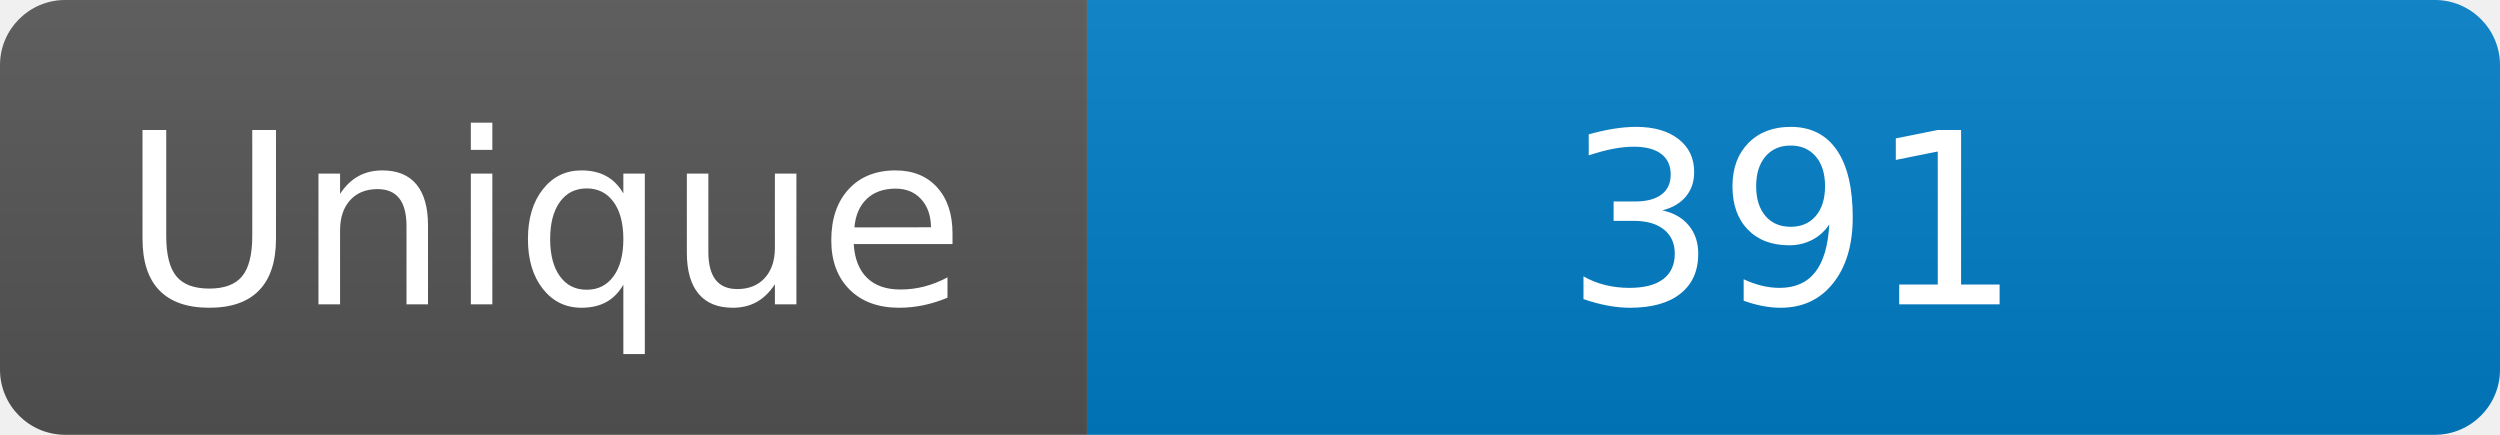
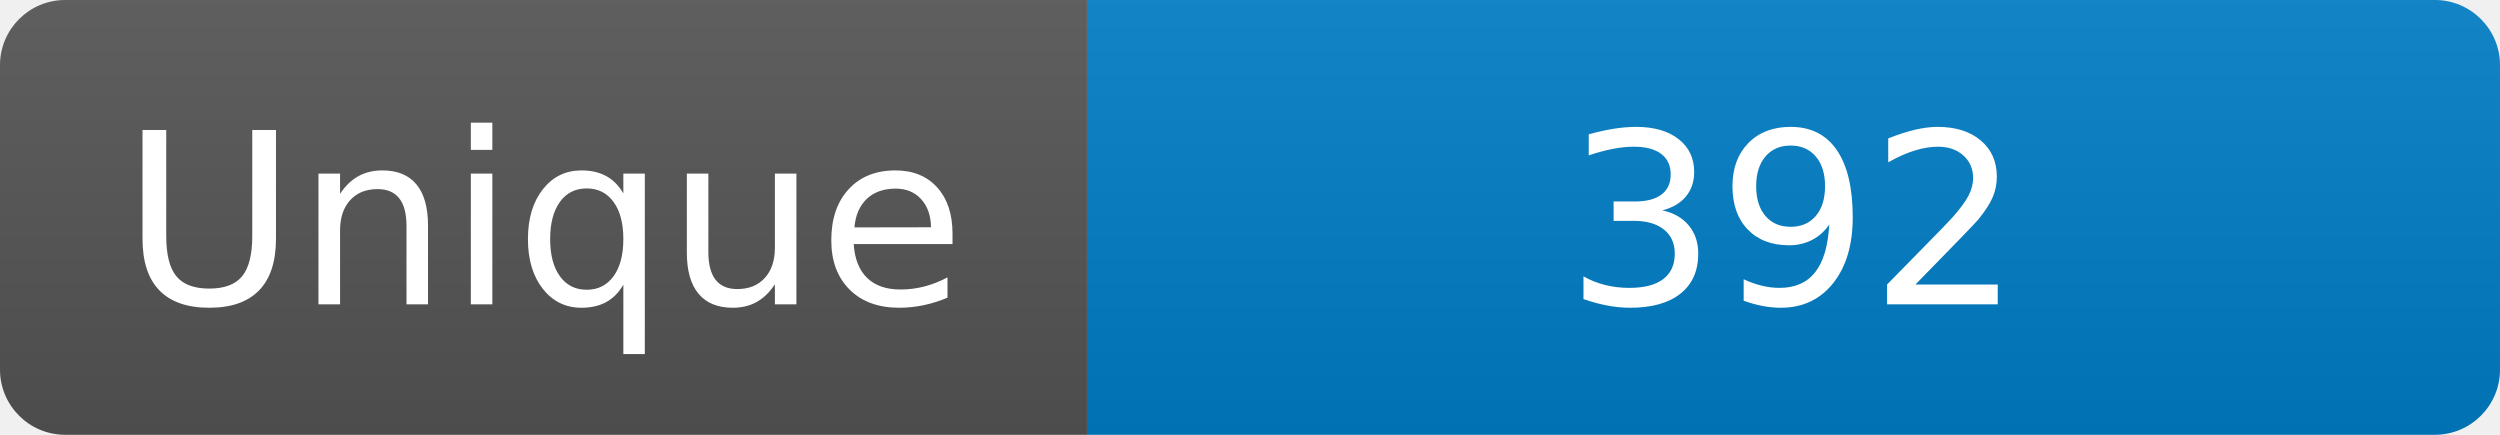
<svg xmlns="http://www.w3.org/2000/svg" width="115" height="20" role="img" aria-label="Maintained?: yes">
  <linearGradient id="s" x2="0" y2="100%">
    <stop offset="0" stop-color="#bbb" stop-opacity=".1" />
    <stop offset="1" stop-opacity=".1" />
  </linearGradient>
  <clipPath id="r">
    <rect width="115" height="20" rx="3" fill="#fff" />
  </clipPath>
  <g clip-path="url(#r)">
    <rect width="50" height="20" fill="#555" />
    <rect x="50" width="160" height="20" fill="#007ec6" />
    <rect width="115" height="20" fill="url(#s)" />
  </g>
  <g fill="#fff" text-anchor="middle" font-family="Verdana,Geneva,DejaVu Sans,sans-serif" font-size="110">
    <text x="250" y="140" transform="scale(.1)" fill="#fff">Unique</text>
-     <text x="825" y="140" transform="scale(.1)" fill="#fff">391</text>
+     <text x="825" y="140" transform="scale(.1)" fill="#fff">392</text>
  </g>
</svg>
